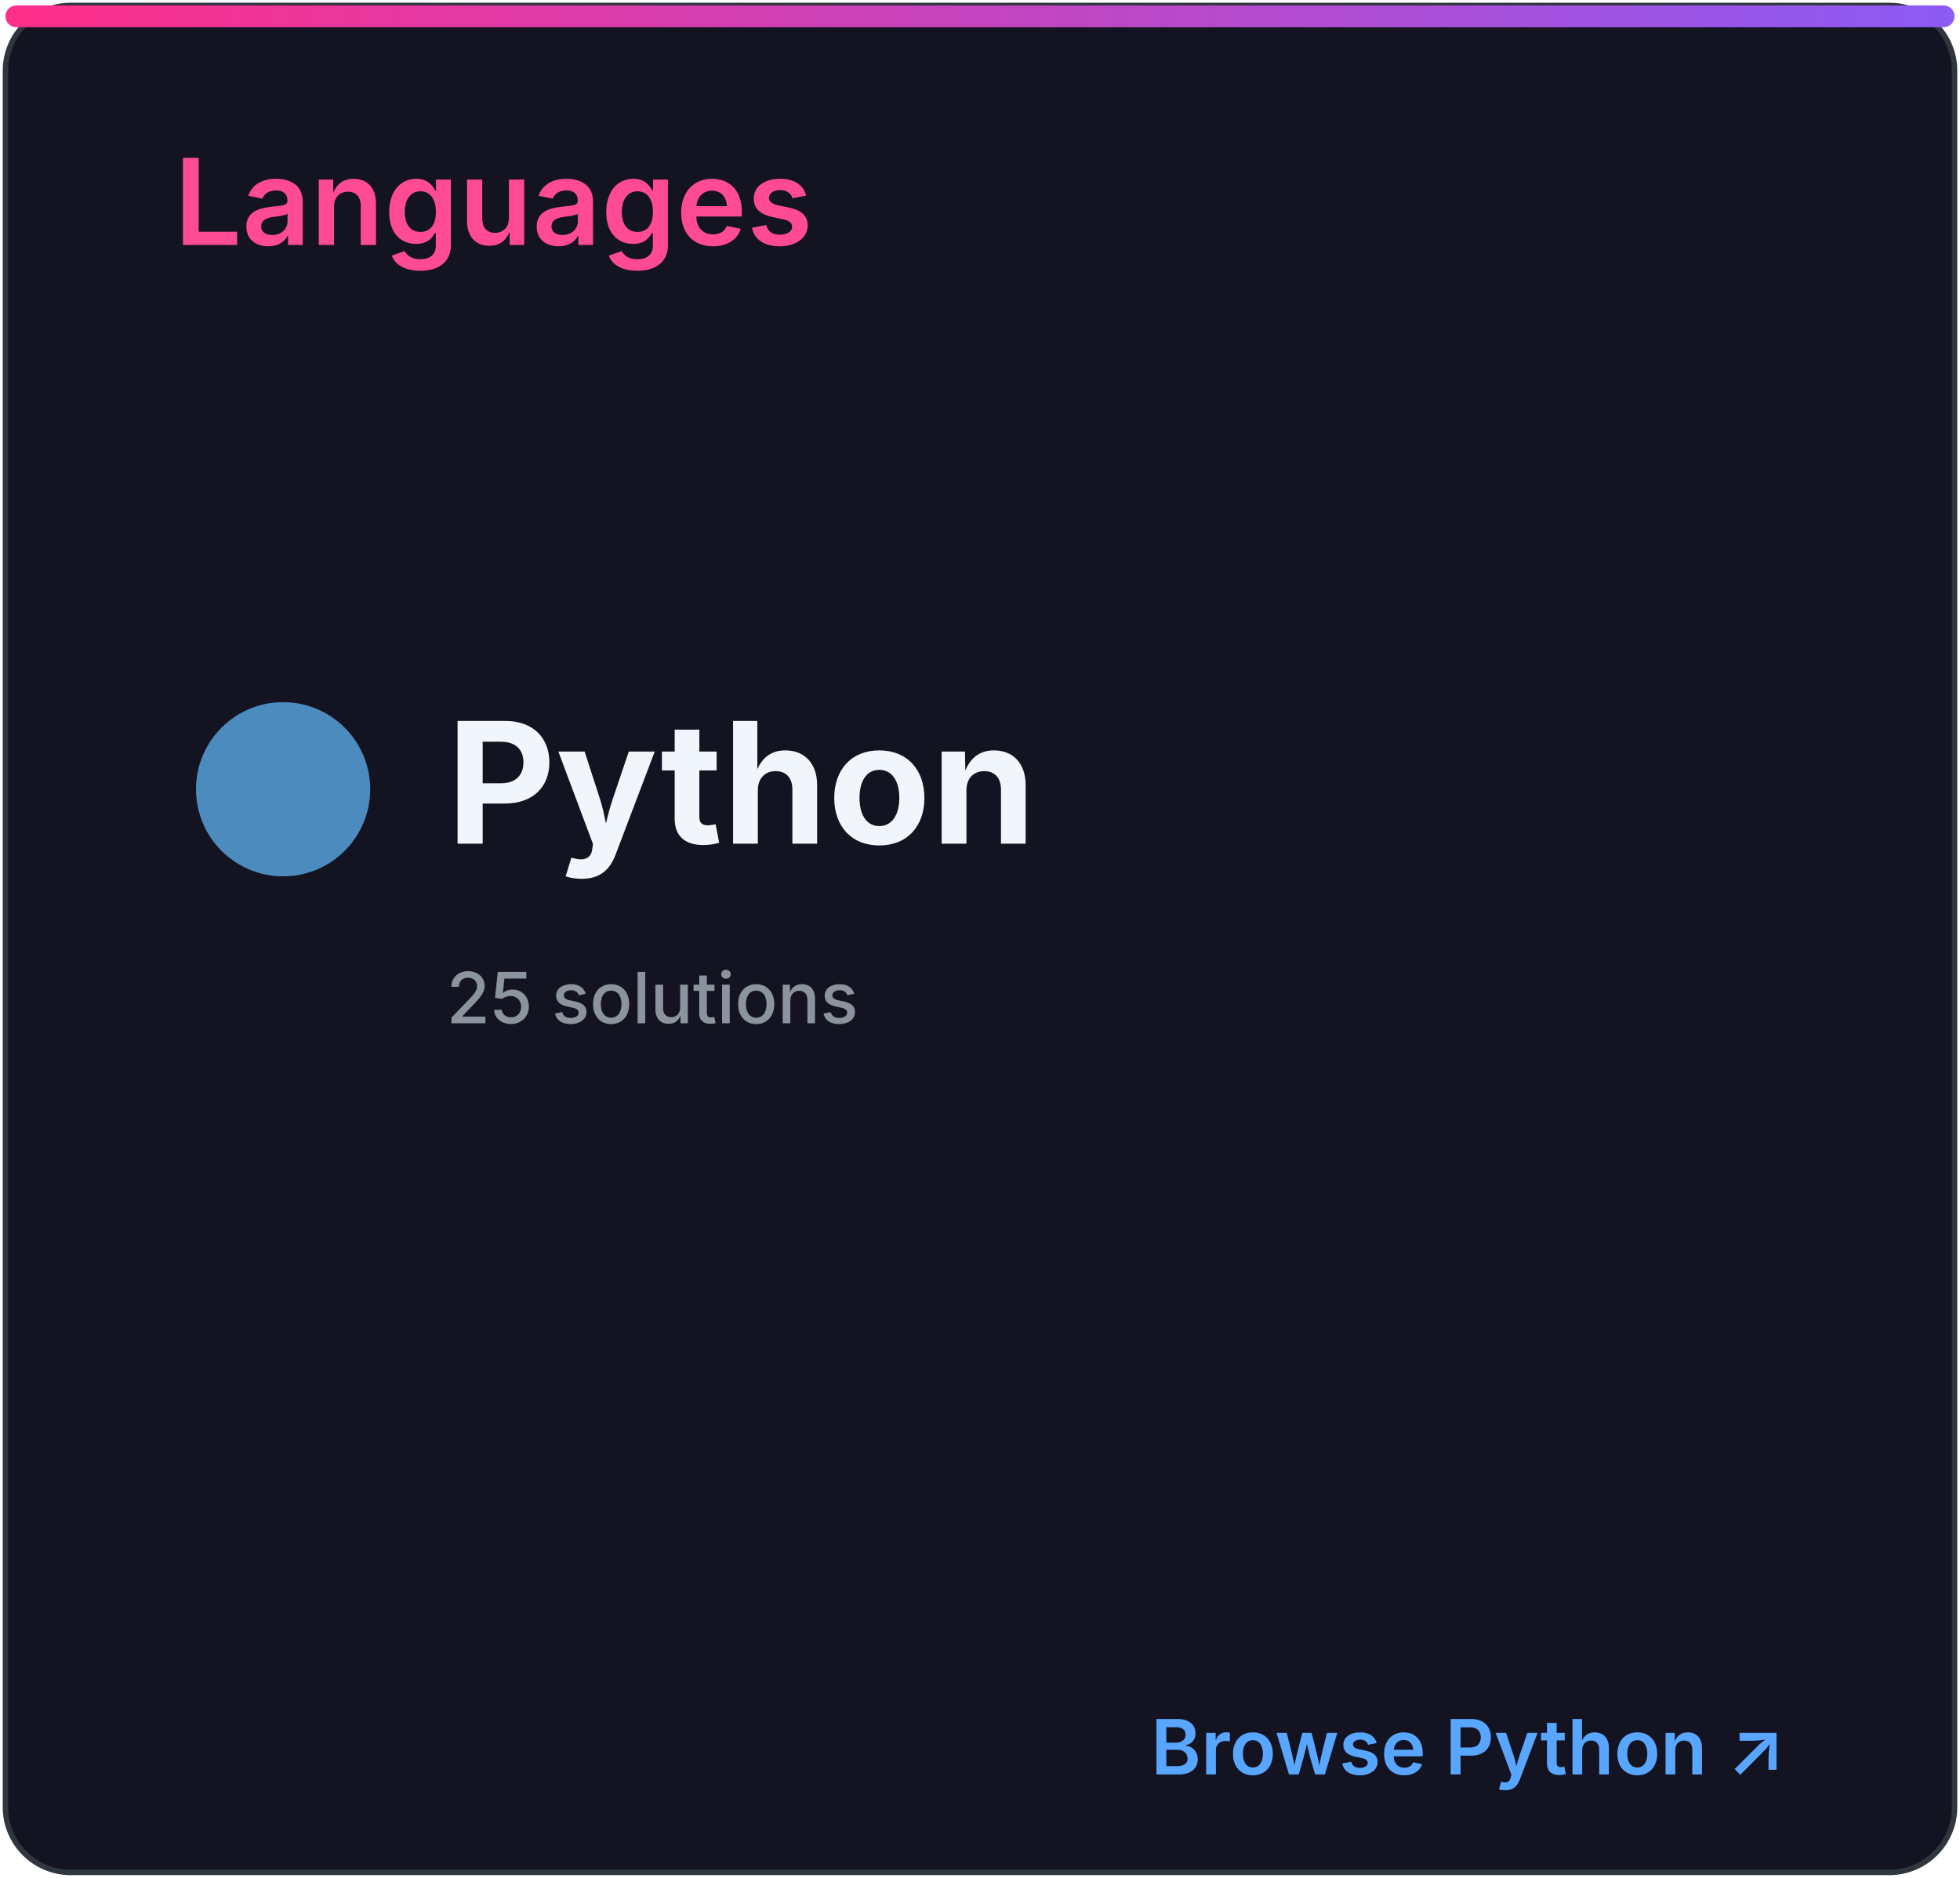
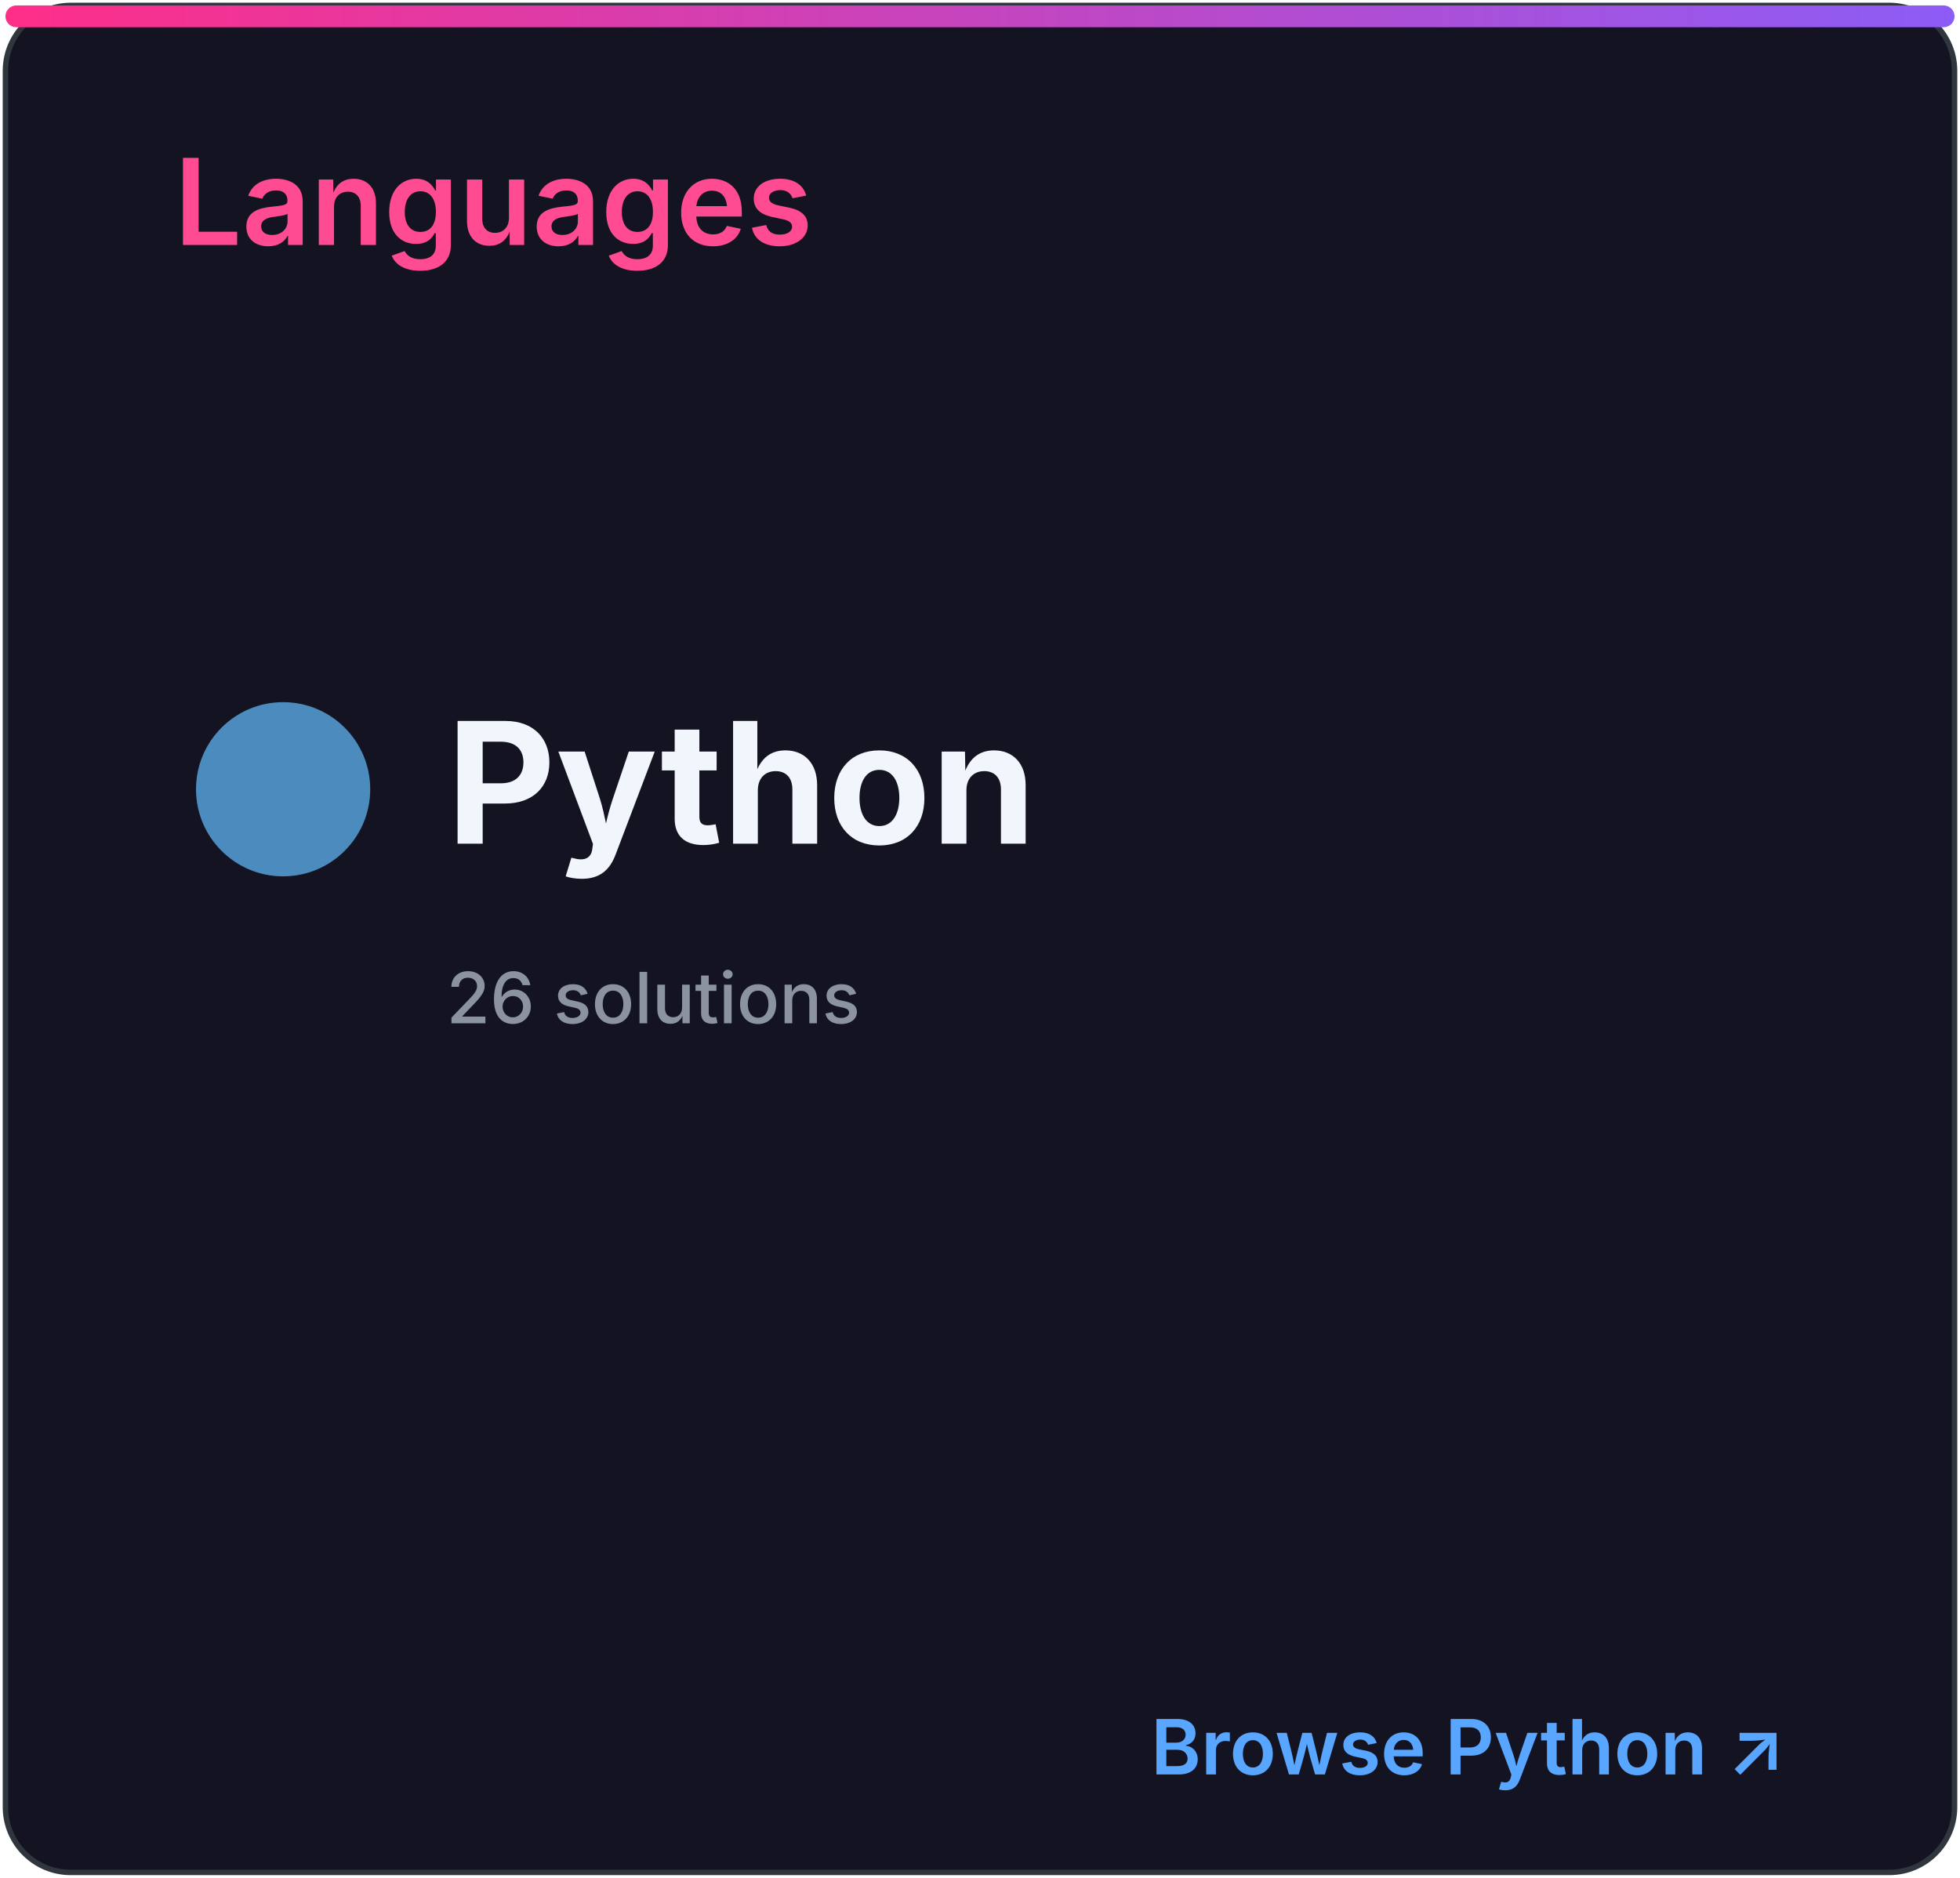
<svg xmlns="http://www.w3.org/2000/svg" width="360" height="345" viewBox="0 0 360 345" role="img" aria-labelledby="title desc">
  <defs>
    <linearGradient id="accent" x1="0" x2="1">
      <stop stop-color="#ff2e88" />
      <stop offset="1" stop-color="#8b5cf6" />
    </linearGradient>
    <clipPath id="bar">
      <rect x="32" y="82" width="296" height="8" rx="4" />
    </clipPath>
    <style>
.heading{font:600 22px -apple-system,BlinkMacSystemFont,'Segoe UI',sans-serif;fill:#ff4b91}
.eyebrow{font:600 10px -apple-system,BlinkMacSystemFont,'Segoe UI',sans-serif;letter-spacing:1.2px;fill:#8b949e}
.total{font:700 52px -apple-system,BlinkMacSystemFont,'Segoe UI',sans-serif;fill:#f0f6fc}
.metric{font:600 15px -apple-system,BlinkMacSystemFont,'Segoe UI',sans-serif;fill:#f0f6fc}
.count{font:700 16px -apple-system,BlinkMacSystemFont,'Segoe UI',sans-serif;fill:#f0f6fc}
.muted{font:500 13px -apple-system,BlinkMacSystemFont,'Segoe UI',sans-serif;fill:#8b949e}
.language{font:700 31px -apple-system,BlinkMacSystemFont,'Segoe UI',sans-serif;fill:#f0f6fc}
.link{font:600 14px -apple-system,BlinkMacSystemFont,'Segoe UI',sans-serif;fill:#58a6ff}
</style>
  </defs>
  <rect x="1" y="1" width="358" height="343" rx="12" fill="#141321" stroke="#30363d" />
  <rect x="1" y="1" width="358" height="4" rx="2" fill="url(#accent)" />
  <text x="32" y="45" class="heading">Languages</text>
  <circle cx="52" cy="145" r="16" fill="#4b8bbe" />
  <text x="82" y="155" class="language">Python</text>
-   <text x="82" y="188" class="muted">25 solutions</text>
+   <text x="82" y="188" class="muted">26 solutions</text>
  <text x="328" y="326" class="link" text-anchor="end">Browse Python ↗</text>
</svg>
